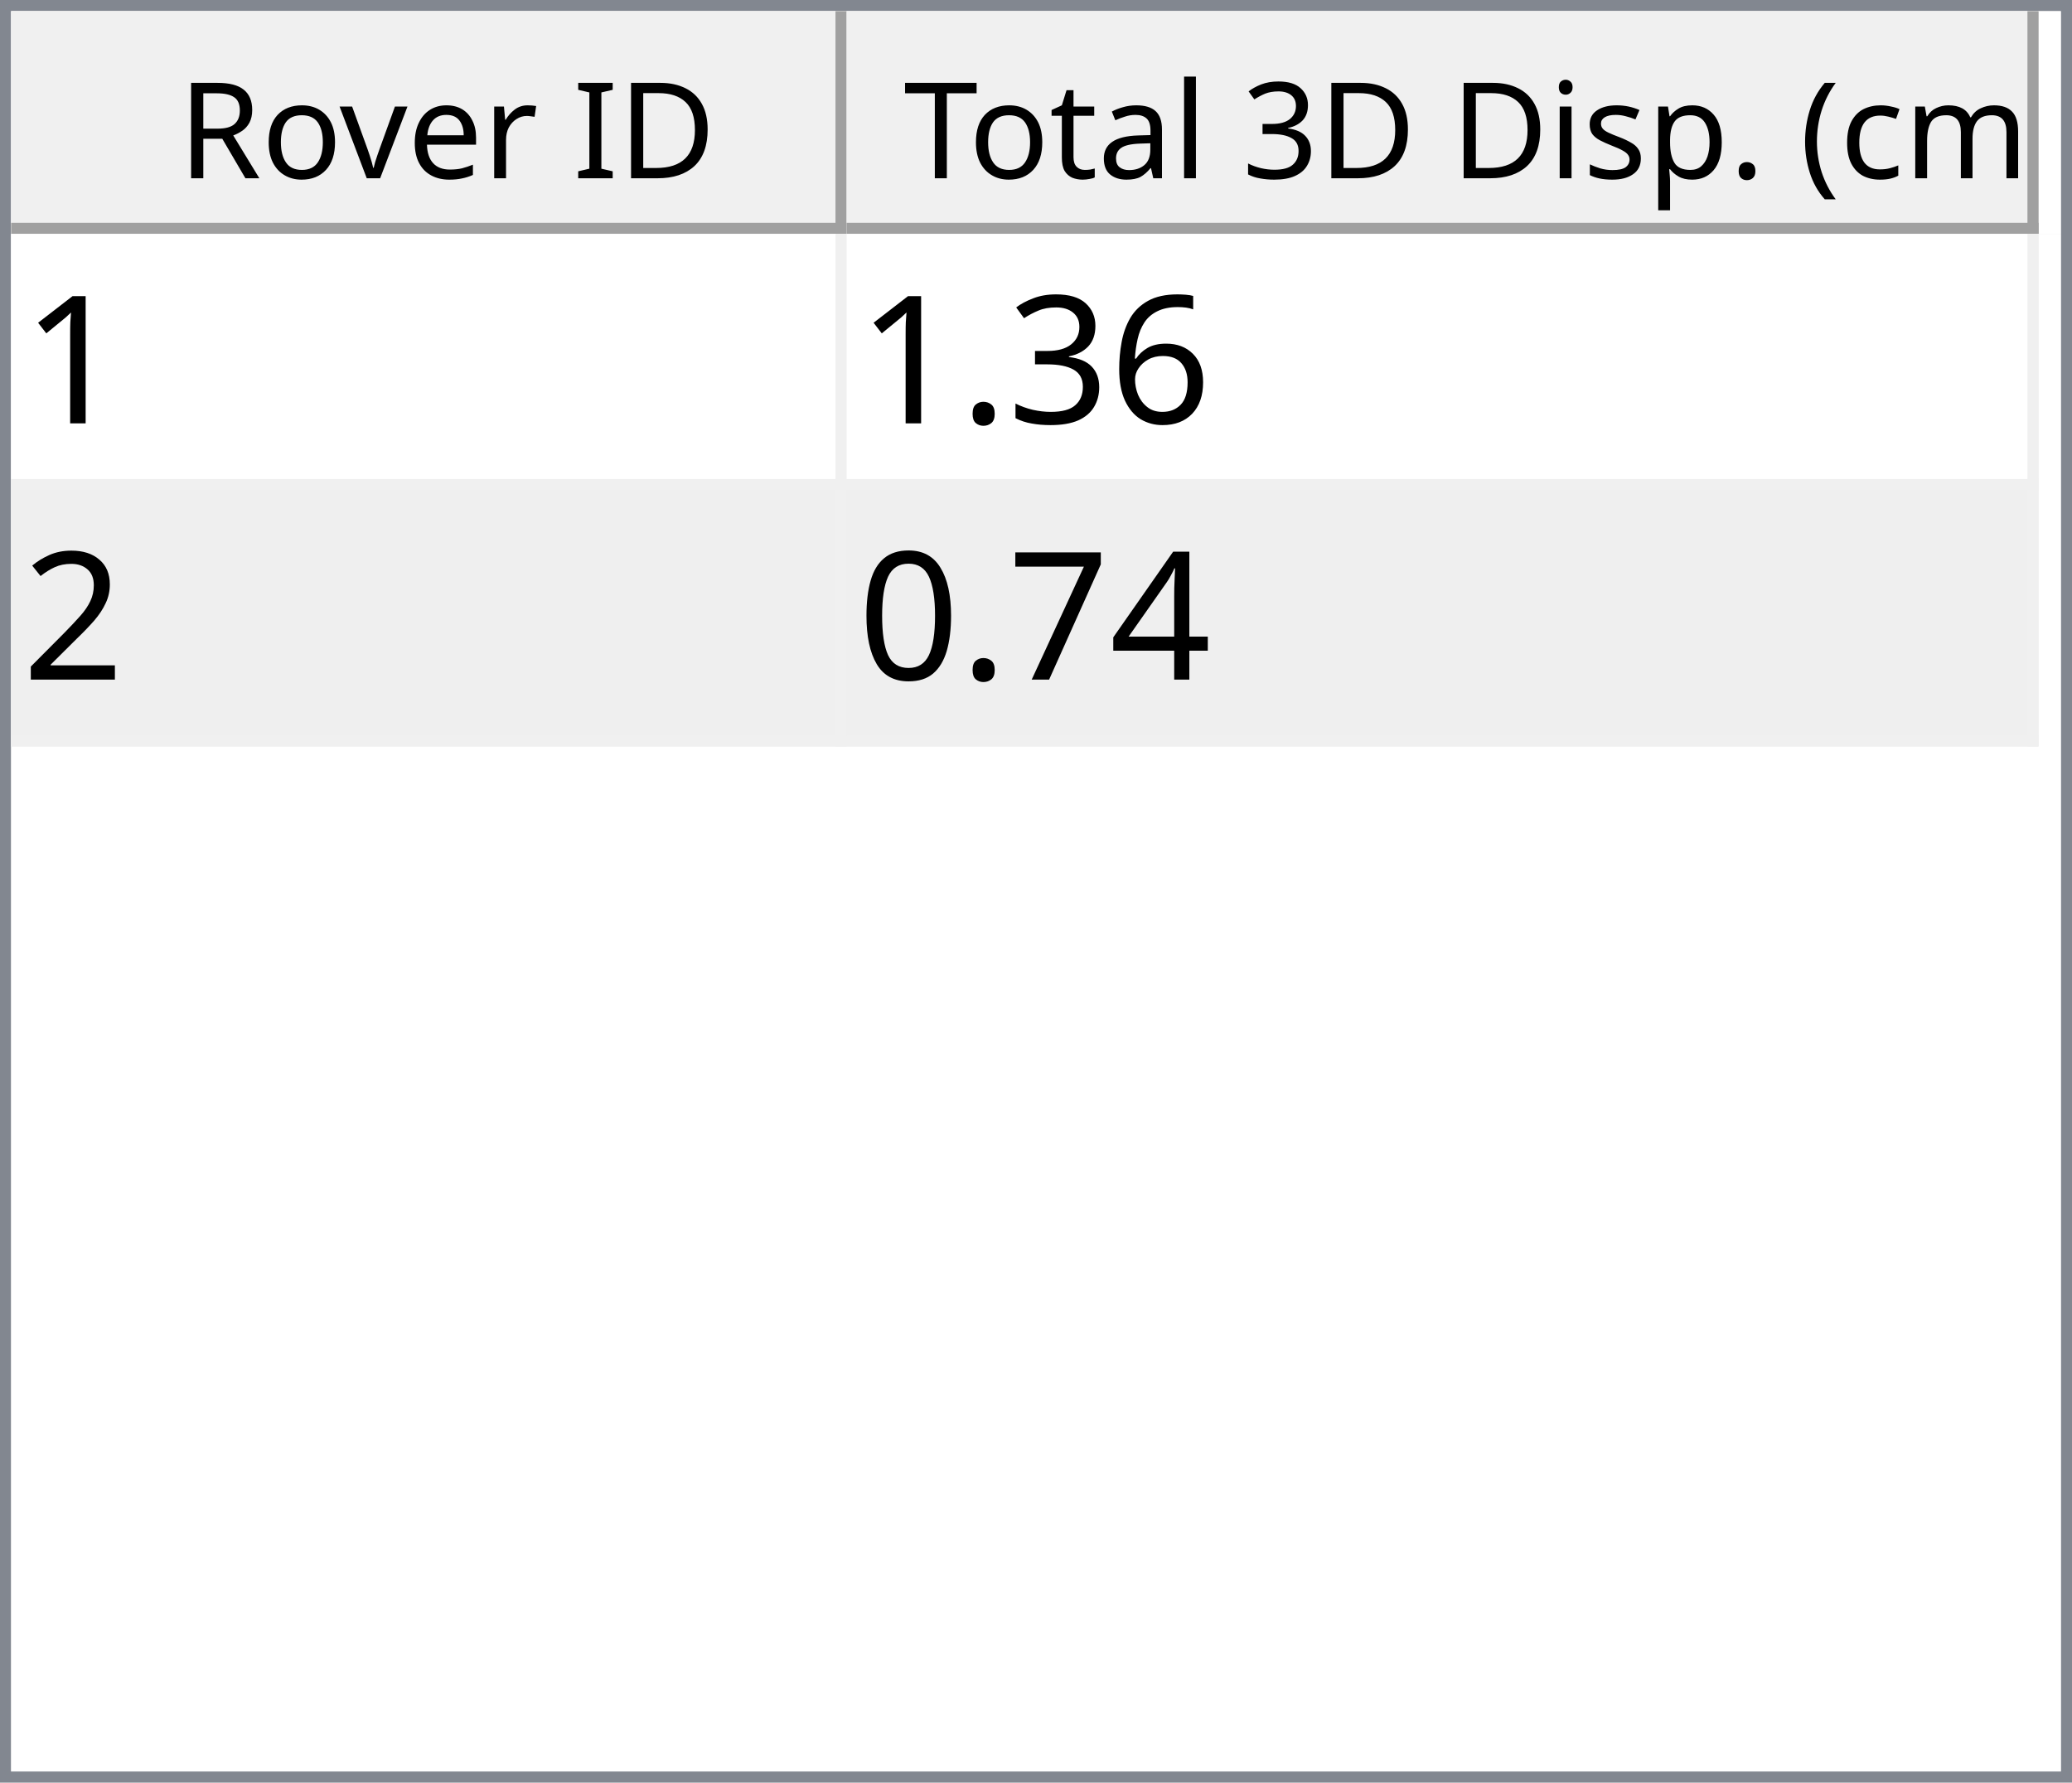
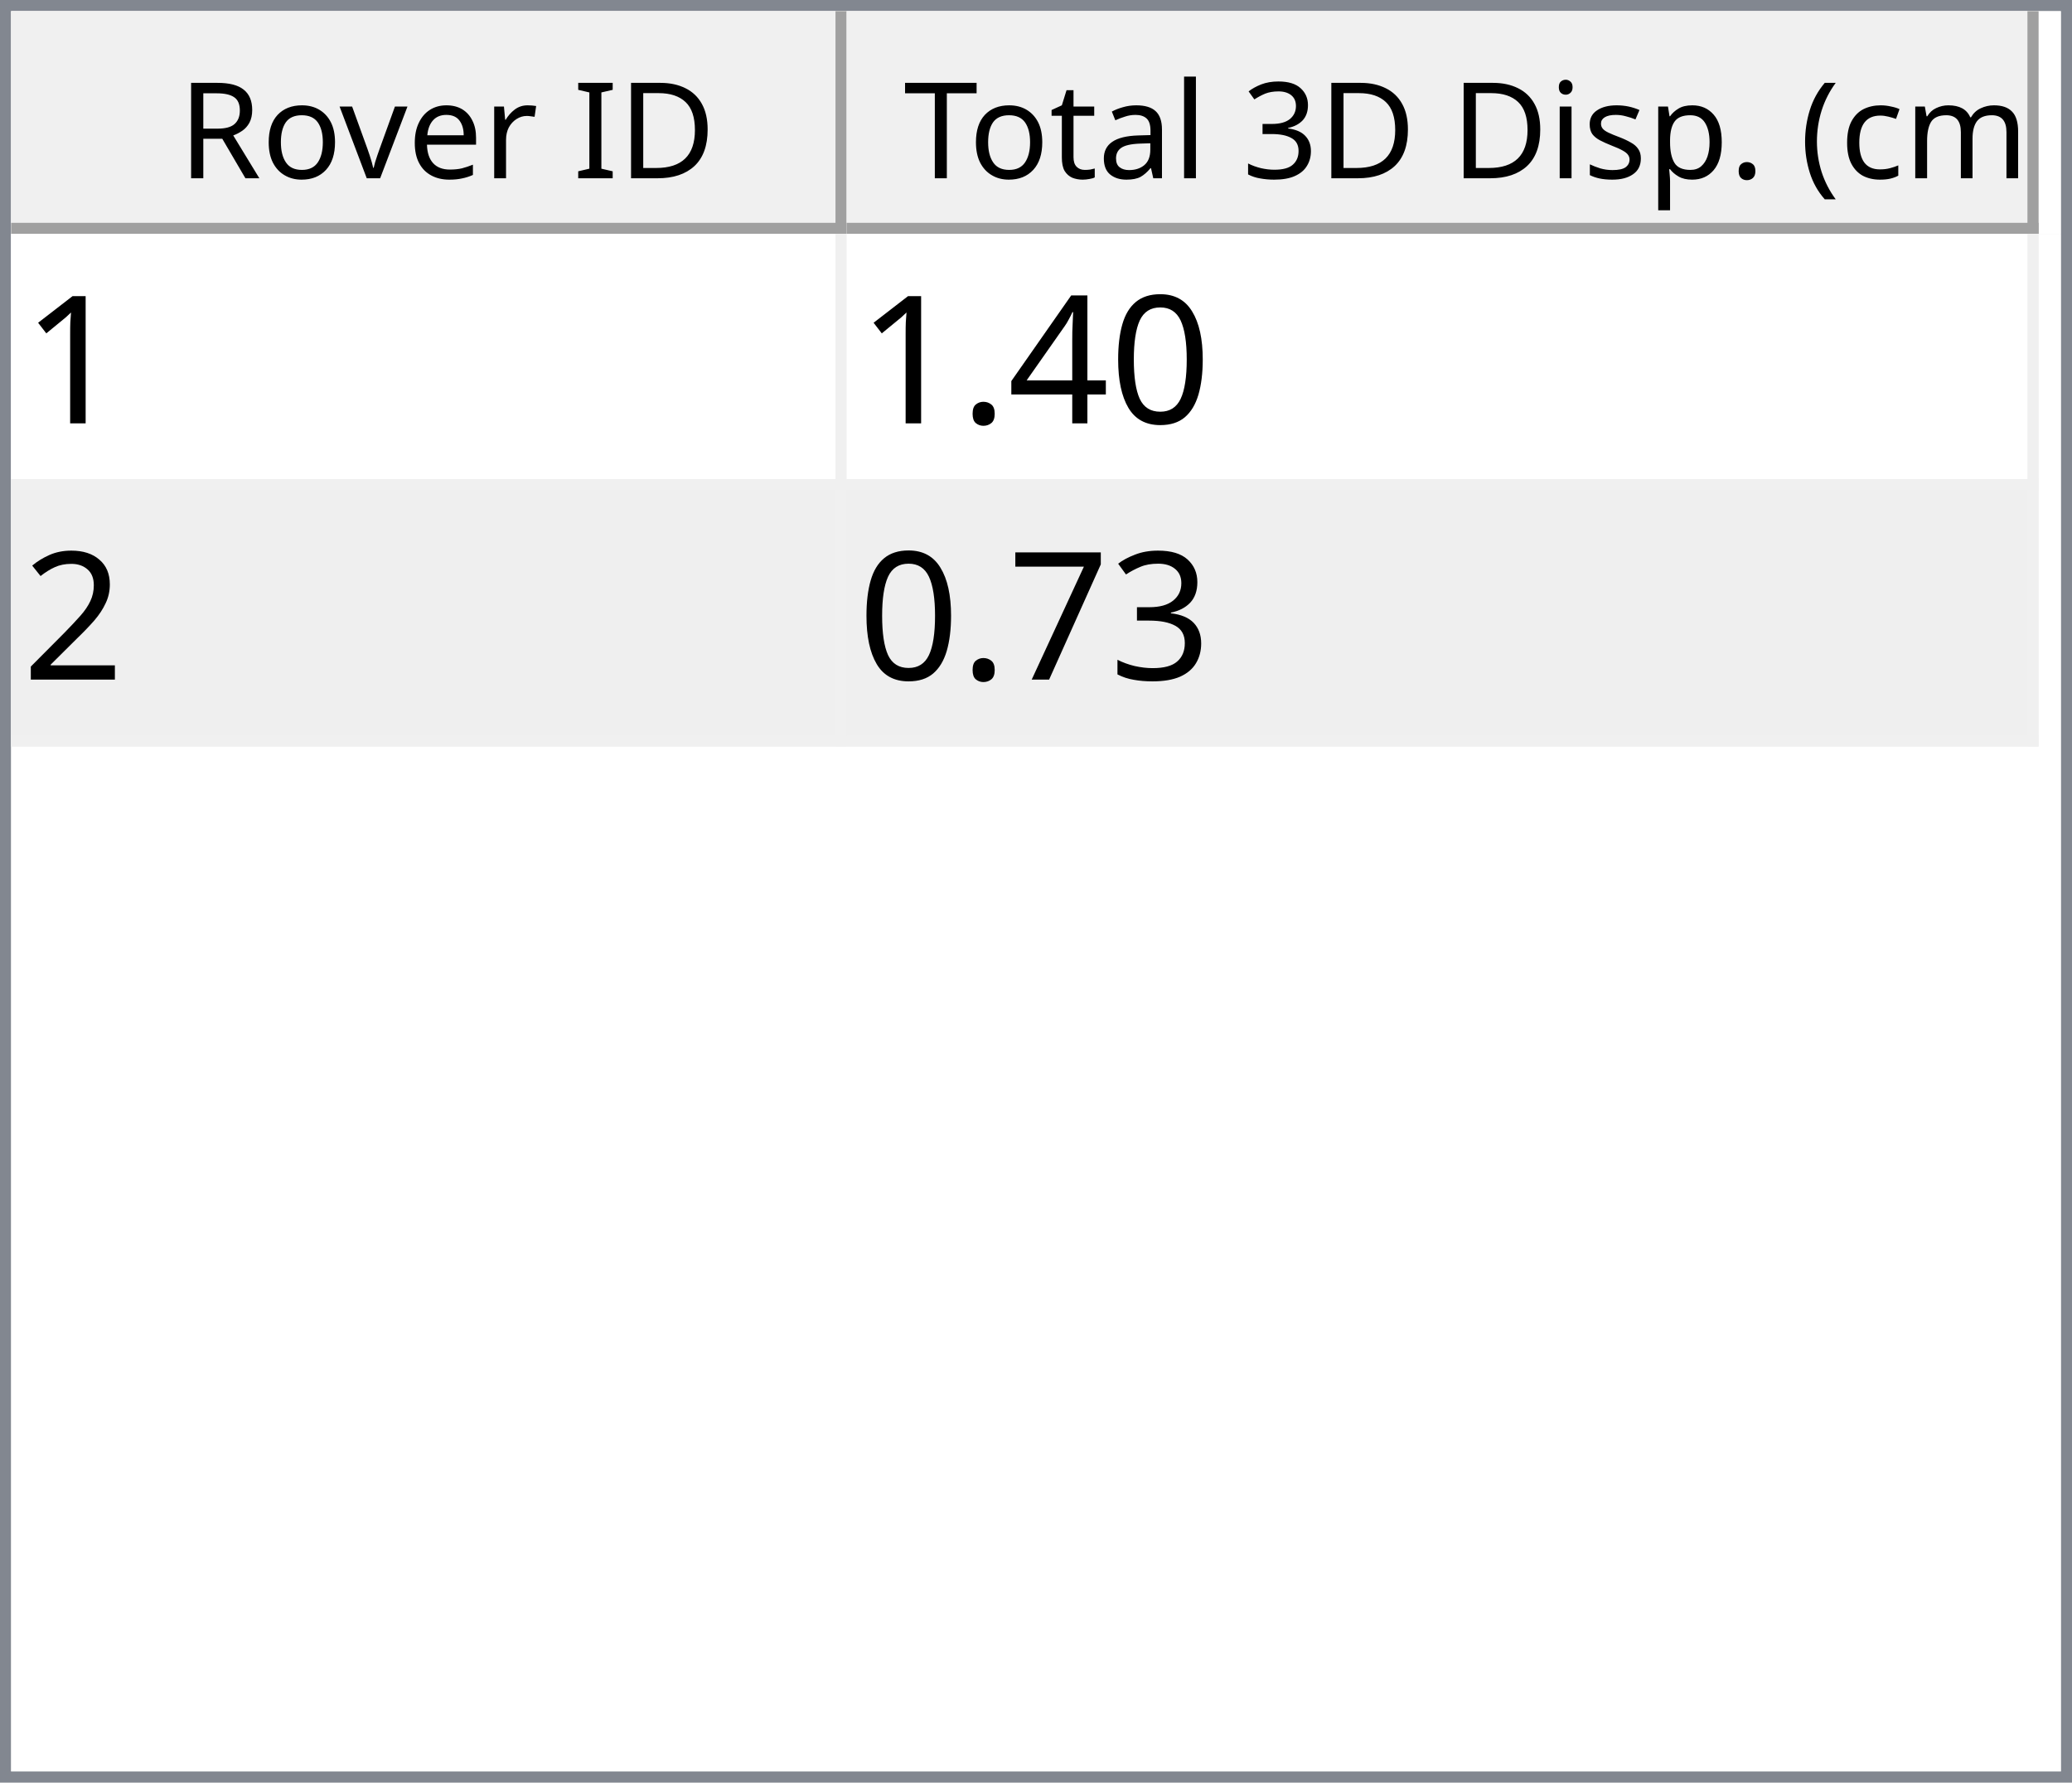
<svg xmlns="http://www.w3.org/2000/svg" style="fill-opacity:1; color-rendering:auto; color-interpolation:auto; text-rendering:auto; stroke:black; stroke-linecap:square; stroke-miterlimit:10; shape-rendering:auto; stroke-opacity:1; fill:black; stroke-dasharray:none; font-weight:normal; stroke-width:1; font-family:'Dialog'; font-style:normal; stroke-linejoin:miter; font-size:12px; stroke-dashoffset:0; image-rendering:auto;" width="186" height="160">
  <defs id="genericDefs" />
  <g>
    <defs id="defs1">
      <clipPath clipPathUnits="userSpaceOnUse" id="clipPath1">
        <path d="M0 0 L186 0 L186 160 L0 160 L0 0 Z" />
      </clipPath>
      <clipPath clipPathUnits="userSpaceOnUse" id="clipPath2">
        <path d="M0 0 L0 160 L186 160 L186 0 Z" />
      </clipPath>
      <clipPath clipPathUnits="userSpaceOnUse" id="clipPath3">
        <path d="M0 0 L0 20 L184 20 L184 0 Z" />
      </clipPath>
      <clipPath clipPathUnits="userSpaceOnUse" id="clipPath4">
        <path d="M0 0 L0 20 L75 20 L75 0 Z" />
      </clipPath>
      <clipPath clipPathUnits="userSpaceOnUse" id="clipPath5">
        <path d="M1 1 L1 19 L74 19 L74 1 Z" />
      </clipPath>
      <clipPath clipPathUnits="userSpaceOnUse" id="clipPath6">
        <path d="M0 0 L0 18 L73 18 L73 0 Z" />
      </clipPath>
      <clipPath clipPathUnits="userSpaceOnUse" id="clipPath7">
        <path d="M-0.5 -0.5 L-0.5 19.5 L74.5 19.5 L74.5 -0.5 Z" />
      </clipPath>
      <clipPath clipPathUnits="userSpaceOnUse" id="clipPath8">
        <path d="M0 0 L0 20 L107 20 L107 0 Z" />
      </clipPath>
      <clipPath clipPathUnits="userSpaceOnUse" id="clipPath9">
        <path d="M1 1 L1 19 L106 19 L106 1 Z" />
      </clipPath>
      <clipPath clipPathUnits="userSpaceOnUse" id="clipPath10">
        <path d="M0 0 L0 18 L105 18 L105 0 Z" />
      </clipPath>
      <clipPath clipPathUnits="userSpaceOnUse" id="clipPath11">
        <path d="M-0.5 -0.5 L-0.5 19.5 L106.5 19.5 L106.5 -0.5 Z" />
      </clipPath>
      <clipPath clipPathUnits="userSpaceOnUse" id="clipPath12">
        <path d="M0 0 L0 138 L184 138 L184 0 Z" />
      </clipPath>
      <clipPath clipPathUnits="userSpaceOnUse" id="clipPath13">
        <path d="M0 0 L0 46 L182 46 L182 0 Z" />
      </clipPath>
      <clipPath clipPathUnits="userSpaceOnUse" id="clipPath14">
        <path d="M-0.5 -0.5 L-0.5 45.5 L181.5 45.5 L181.5 -0.5 Z" />
      </clipPath>
      <clipPath clipPathUnits="userSpaceOnUse" id="clipPath15">
        <path d="M0 0 L0 22 L74 22 L74 0 Z" />
      </clipPath>
      <clipPath clipPathUnits="userSpaceOnUse" id="clipPath16">
        <path d="M0 0 L0 22 L106 22 L106 0 Z" />
      </clipPath>
      <font horiz-adv-x="64.551" id="font1">
        <font-face ascent="107.91" descent="25.098" units-per-em="100" style="font-style:normal; font-family:Segoe UI; font-weight:normal;" />
        <missing-glyph horiz-adv-x="64.551" d="M8.109 0 L8.109 68.266 L56.453 68.266 L56.453 0 L8.109 0 ZM15.328 7.234 L49.219 7.234 L49.219 61.031 L15.328 61.031 L15.328 7.234 Z" />
        <glyph unicode="D" horiz-adv-x="70.117" d="M9.188 0 L9.188 70.016 L28.516 70.016 Q65.531 70.016 65.531 35.891 Q65.531 19.672 55.25 9.836 Q44.969 0 27.734 0 L9.188 0 ZM17.391 62.594 L17.391 7.422 L27.828 7.422 Q41.609 7.422 49.273 14.797 Q56.938 22.172 56.938 35.688 Q56.938 62.594 28.328 62.594 L17.391 62.594 Z" />
        <glyph unicode="I" horiz-adv-x="26.611" d="M17.391 0 L9.188 0 L9.188 70.016 L17.391 70.016 L17.391 0 Z" />
        <glyph unicode=" " horiz-adv-x="27.393" d="" />
        <glyph unicode="r" horiz-adv-x="34.766" d="M34.188 41.891 Q32.078 43.5 28.125 43.5 Q23 43.5 19.555 38.672 Q16.109 33.844 16.109 25.484 L16.109 0 L8.109 0 L8.109 50 L16.109 50 L16.109 39.703 L16.312 39.703 Q18.016 44.969 21.531 47.922 Q25.047 50.875 29.391 50.875 Q32.516 50.875 34.188 50.203 L34.188 41.891 Z" />
        <glyph unicode="e" horiz-adv-x="52.295" d="M48.297 23 L12.984 23 Q13.188 14.656 17.484 10.109 Q21.781 5.562 29.297 5.562 Q37.75 5.562 44.828 11.141 L44.828 3.609 Q38.234 -1.172 27.391 -1.172 Q16.797 -1.172 10.742 5.641 Q4.688 12.453 4.688 24.812 Q4.688 36.469 11.305 43.82 Q17.922 51.172 27.734 51.172 Q37.547 51.172 42.922 44.828 Q48.297 38.484 48.297 27.203 L48.297 23 ZM40.094 29.781 Q40.047 36.719 36.75 40.578 Q33.453 44.438 27.594 44.438 Q21.922 44.438 17.969 40.383 Q14.016 36.328 13.094 29.781 L40.094 29.781 Z" />
        <glyph unicode="v" horiz-adv-x="47.9" d="M47.406 50 L27.484 0 L19.625 0 L0.688 50 L9.469 50 L22.172 13.672 Q23.578 9.672 23.922 6.688 L24.125 6.688 Q24.609 10.453 25.688 13.484 L38.969 50 L47.406 50 Z" />
        <glyph unicode="o" horiz-adv-x="58.594" d="M29 -1.172 Q17.922 -1.172 11.305 5.836 Q4.688 12.844 4.688 24.422 Q4.688 37.016 11.57 44.094 Q18.453 51.172 30.172 51.172 Q41.359 51.172 47.633 44.289 Q53.906 37.406 53.906 25.203 Q53.906 13.234 47.141 6.031 Q40.375 -1.172 29 -1.172 ZM29.594 44.438 Q21.875 44.438 17.383 39.188 Q12.891 33.938 12.891 24.703 Q12.891 15.828 17.43 10.695 Q21.969 5.562 29.594 5.562 Q37.359 5.562 41.531 10.594 Q45.703 15.625 45.703 24.906 Q45.703 34.281 41.531 39.359 Q37.359 44.438 29.594 44.438 Z" />
        <glyph unicode="R" horiz-adv-x="59.814" d="M59.375 0 L49.609 0 L37.891 19.625 Q36.281 22.359 34.766 24.289 Q33.25 26.219 31.664 27.438 Q30.078 28.656 28.25 29.219 Q26.422 29.781 24.125 29.781 L17.391 29.781 L17.391 0 L9.188 0 L9.188 70.016 L30.078 70.016 Q34.672 70.016 38.555 68.867 Q42.438 67.719 45.289 65.375 Q48.141 63.031 49.758 59.547 Q51.375 56.062 51.375 51.375 Q51.375 47.703 50.273 44.656 Q49.172 41.609 47.148 39.211 Q45.125 36.812 42.266 35.133 Q39.406 33.453 35.844 32.516 L35.844 32.328 Q37.594 31.547 38.891 30.547 Q40.188 29.547 41.359 28.18 Q42.531 26.812 43.68 25.078 Q44.828 23.344 46.234 21.047 L59.375 0 ZM17.391 62.594 L17.391 37.203 L28.516 37.203 Q31.594 37.203 34.203 38.133 Q36.812 39.062 38.719 40.797 Q40.625 42.531 41.703 45.047 Q42.781 47.562 42.781 50.688 Q42.781 56.297 39.141 59.445 Q35.5 62.594 28.609 62.594 L17.391 62.594 Z" />
        <glyph unicode=")" horiz-adv-x="30.176" d="M8.297 -15.922 L1.172 -15.922 Q16.406 2.344 16.406 26.812 Q16.406 51.469 1.078 70.016 L8.297 70.016 Q23.531 52.156 23.531 26.703 Q23.531 1.375 8.297 -15.922 Z" />
        <glyph unicode="m" horiz-adv-x="86.133" d="M79.109 0 L71.094 0 L71.094 28.719 Q71.094 37.016 68.531 40.727 Q65.969 44.438 59.906 44.438 Q54.781 44.438 51.195 39.75 Q47.609 35.062 47.609 28.516 L47.609 0 L39.594 0 L39.594 29.688 Q39.594 44.438 28.219 44.438 Q22.953 44.438 19.531 40.016 Q16.109 35.594 16.109 28.516 L16.109 0 L8.109 0 L8.109 50 L16.109 50 L16.109 42.094 L16.312 42.094 Q21.625 51.172 31.844 51.172 Q36.969 51.172 40.773 48.312 Q44.578 45.453 46 40.828 Q51.562 51.172 62.594 51.172 Q79.109 51.172 79.109 30.812 L79.109 0 Z" />
        <glyph unicode="c" horiz-adv-x="46.191" d="M42.188 2.297 Q36.422 -1.172 28.516 -1.172 Q17.828 -1.172 11.258 5.789 Q4.688 12.75 4.688 23.828 Q4.688 36.188 11.766 43.68 Q18.844 51.172 30.672 51.172 Q37.25 51.172 42.281 48.734 L42.281 40.531 Q36.719 44.438 30.375 44.438 Q22.703 44.438 17.797 38.945 Q12.891 33.453 12.891 24.516 Q12.891 15.719 17.508 10.641 Q22.125 5.562 29.891 5.562 Q36.422 5.562 42.188 9.906 L42.188 2.297 Z" />
        <glyph unicode="(" horiz-adv-x="30.176" d="M29.109 -15.922 L21.969 -15.922 Q6.844 1.375 6.844 26.703 Q6.844 52.156 21.969 70.016 L29.203 70.016 Q13.875 51.469 13.875 26.812 Q13.875 2.344 29.109 -15.922 Z" />
        <glyph unicode="." horiz-adv-x="21.68" d="M10.891 -1.078 Q8.641 -1.078 7.055 0.539 Q5.469 2.156 5.469 4.391 Q5.469 6.641 7.055 8.273 Q8.641 9.906 10.891 9.906 Q13.188 9.906 14.797 8.273 Q16.406 6.641 16.406 4.391 Q16.406 2.156 14.797 0.539 Q13.188 -1.078 10.891 -1.078 Z" />
        <glyph unicode="p" horiz-adv-x="58.789" d="M16.312 7.234 L16.109 7.234 L16.109 -23 L8.109 -23 L8.109 50 L16.109 50 L16.109 41.219 L16.312 41.219 Q22.219 51.172 33.594 51.172 Q43.266 51.172 48.688 44.461 Q54.109 37.75 54.109 26.469 Q54.109 13.922 48 6.375 Q41.891 -1.172 31.297 -1.172 Q21.578 -1.172 16.312 7.234 ZM16.109 27.391 L16.109 20.406 Q16.109 14.203 20.141 9.883 Q24.172 5.562 30.375 5.562 Q37.641 5.562 41.773 11.133 Q45.906 16.703 45.906 26.609 Q45.906 34.969 42.047 39.703 Q38.188 44.438 31.594 44.438 Q24.609 44.438 20.359 39.578 Q16.109 34.719 16.109 27.391 Z" />
        <glyph unicode="s" horiz-adv-x="42.432" d="M5.078 1.812 L5.078 10.406 Q11.625 5.562 19.484 5.562 Q30.031 5.562 30.031 12.594 Q30.031 14.594 29.125 15.992 Q28.219 17.391 26.68 18.461 Q25.141 19.531 23.07 20.383 Q21 21.234 18.609 22.172 Q15.281 23.484 12.766 24.828 Q10.25 26.172 8.57 27.859 Q6.891 29.547 6.031 31.695 Q5.172 33.844 5.172 36.719 Q5.172 40.234 6.789 42.945 Q8.406 45.656 11.086 47.484 Q13.766 49.312 17.211 50.242 Q20.656 51.172 24.312 51.172 Q30.812 51.172 35.938 48.922 L35.938 40.828 Q30.422 44.438 23.25 44.438 Q21 44.438 19.195 43.922 Q17.391 43.406 16.094 42.477 Q14.797 41.547 14.086 40.258 Q13.375 38.969 13.375 37.406 Q13.375 35.453 14.086 34.133 Q14.797 32.812 16.164 31.789 Q17.531 30.766 19.484 29.938 Q21.438 29.109 23.922 28.125 Q27.25 26.859 29.883 25.516 Q32.516 24.172 34.375 22.484 Q36.234 20.797 37.234 18.602 Q38.234 16.406 38.234 13.375 Q38.234 9.672 36.602 6.938 Q34.969 4.203 32.234 2.398 Q29.5 0.594 25.93 -0.289 Q22.359 -1.172 18.453 -1.172 Q10.75 -1.172 5.078 1.812 Z" />
        <glyph unicode="i" horiz-adv-x="24.219" d="M12.203 62.703 Q10.062 62.703 8.547 64.164 Q7.031 65.625 7.031 67.875 Q7.031 70.125 8.547 71.609 Q10.062 73.094 12.203 73.094 Q14.406 73.094 15.945 71.609 Q17.484 70.125 17.484 67.875 Q17.484 65.719 15.945 64.211 Q14.406 62.703 12.203 62.703 ZM16.109 0 L8.109 0 L8.109 50 L16.109 50 L16.109 0 Z" />
        <glyph unicode="3" horiz-adv-x="53.906" d="M46.531 19.828 Q46.531 15.094 44.75 11.211 Q42.969 7.328 39.719 4.57 Q36.469 1.812 31.93 0.297 Q27.391 -1.219 21.922 -1.219 Q11.922 -1.219 6 2.594 L6 11.188 Q13.094 5.609 22.219 5.609 Q25.875 5.609 28.828 6.539 Q31.781 7.469 33.906 9.227 Q36.031 10.984 37.18 13.477 Q38.328 15.969 38.328 19.094 Q38.328 32.812 18.797 32.812 L12.984 32.812 L12.984 39.594 L18.5 39.594 Q35.797 39.594 35.797 52.484 Q35.797 64.406 22.609 64.406 Q15.188 64.406 8.688 59.422 L8.688 67.188 Q15.375 71.188 24.609 71.188 Q29 71.188 32.57 69.969 Q36.141 68.75 38.68 66.555 Q41.219 64.359 42.609 61.281 Q44 58.203 44 54.5 Q44 40.672 30.031 36.719 L30.031 36.531 Q33.594 36.141 36.625 34.797 Q39.656 33.453 41.852 31.305 Q44.047 29.156 45.289 26.25 Q46.531 23.344 46.531 19.828 Z" />
        <glyph unicode="l" horiz-adv-x="24.219" d="M16.109 0 L8.109 0 L8.109 74.031 L16.109 74.031 L16.109 0 Z" />
        <glyph unicode="a" horiz-adv-x="50.879" d="M43.891 0 L35.891 0 L35.891 7.812 L35.688 7.812 Q30.469 -1.172 20.312 -1.172 Q12.844 -1.172 8.617 2.781 Q4.391 6.734 4.391 13.281 Q4.391 27.297 20.906 29.594 L35.891 31.688 Q35.891 44.438 25.594 44.438 Q16.547 44.438 9.281 38.281 L9.281 46.484 Q16.656 51.172 26.266 51.172 Q43.891 51.172 43.891 32.516 L43.891 0 ZM35.891 25.297 L23.828 23.641 Q18.266 22.859 15.43 20.875 Q12.594 18.891 12.594 13.875 Q12.594 10.203 15.211 7.883 Q17.828 5.562 22.172 5.562 Q28.125 5.562 32.008 9.742 Q35.891 13.922 35.891 20.312 L35.891 25.297 Z" />
        <glyph unicode="t" horiz-adv-x="33.887" d="M31.297 0.484 Q28.469 -1.078 23.828 -1.078 Q10.688 -1.078 10.688 13.578 L10.688 43.172 L2.094 43.172 L2.094 50 L10.688 50 L10.688 62.203 L18.703 64.797 L18.703 50 L31.297 50 L31.297 43.172 L18.703 43.172 L18.703 14.984 Q18.703 9.969 20.414 7.82 Q22.125 5.672 26.078 5.672 Q29.109 5.672 31.297 7.328 L31.297 0.484 Z" />
        <glyph unicode="T" horiz-adv-x="52.393" d="M50.594 62.594 L30.375 62.594 L30.375 0 L22.172 0 L22.172 62.594 L2 62.594 L2 70.016 L50.594 70.016 L50.594 62.594 Z" />
      </font>
      <font horiz-adv-x="75.0" id="font2">
        <font-face ascent="100.537" descent="21.973" units-per-em="100" style="font-style:normal; font-family:sans-serif; font-weight:normal;" />
        <missing-glyph horiz-adv-x="75.0" d="M12.5 0 L12.5 62.5 L62.5 62.5 L62.5 0 L12.5 0 ZM14.062 1.562 L60.938 1.562 L60.938 60.938 L14.062 60.938 L14.062 1.562 Z" />
        <glyph unicode="1" horiz-adv-x="55.615" d="M37.25 0 L28.469 0 L28.469 56 Q25.297 52.984 20.141 49.953 Q14.984 46.922 10.891 45.406 L10.891 53.906 Q18.266 57.375 23.781 62.305 Q29.297 67.234 31.594 71.875 L37.25 71.875 L37.25 0 Z" />
-         <glyph unicode="6" horiz-adv-x="55.615" d="M49.75 54.047 L41.016 53.375 Q39.844 58.547 37.703 60.891 Q34.125 64.656 28.906 64.656 Q24.703 64.656 21.531 62.312 Q17.391 59.281 14.992 53.469 Q12.594 47.656 12.5 36.922 Q15.672 41.75 20.266 44.094 Q24.859 46.438 29.891 46.438 Q38.672 46.438 44.852 39.969 Q51.031 33.5 51.031 23.25 Q51.031 16.5 48.125 10.719 Q45.219 4.938 40.141 1.859 Q35.062 -1.219 28.609 -1.219 Q17.625 -1.219 10.695 6.859 Q3.766 14.938 3.766 33.5 Q3.766 54.25 11.422 63.672 Q18.109 71.875 29.438 71.875 Q37.891 71.875 43.289 67.141 Q48.688 62.406 49.75 54.047 ZM13.875 23.188 Q13.875 18.656 15.797 14.508 Q17.719 10.359 21.188 8.18 Q24.656 6 28.469 6 Q34.031 6 38.039 10.492 Q42.047 14.984 42.047 22.703 Q42.047 30.125 38.086 34.398 Q34.125 38.672 28.125 38.672 Q22.172 38.672 18.023 34.398 Q13.875 30.125 13.875 23.188 Z" />
-         <glyph unicode="3" horiz-adv-x="55.615" d="M4.203 18.891 L12.984 20.062 Q14.5 12.594 18.141 9.297 Q21.781 6 27 6 Q33.203 6 37.477 10.297 Q41.75 14.594 41.75 20.953 Q41.75 27 37.797 30.93 Q33.844 34.859 27.734 34.859 Q25.25 34.859 21.531 33.891 L22.516 41.609 Q23.391 41.5 23.922 41.5 Q29.547 41.5 34.039 44.43 Q38.531 47.359 38.531 53.469 Q38.531 58.297 35.258 61.477 Q31.984 64.656 26.812 64.656 Q21.688 64.656 18.266 61.43 Q14.844 58.203 13.875 51.766 L5.078 53.328 Q6.688 62.156 12.398 67.016 Q18.109 71.875 26.609 71.875 Q32.469 71.875 37.398 69.359 Q42.328 66.844 44.945 62.5 Q47.562 58.156 47.562 53.266 Q47.562 48.641 45.07 44.828 Q42.578 41.016 37.703 38.766 Q44.047 37.312 47.562 32.695 Q51.078 28.078 51.078 21.141 Q51.078 11.766 44.242 5.25 Q37.406 -1.266 26.953 -1.266 Q17.531 -1.266 11.305 4.352 Q5.078 9.969 4.203 18.891 Z" />
+         <glyph unicode="0" horiz-adv-x="55.615" d="M4.156 35.297 Q4.156 48 6.766 55.742 Q9.375 63.484 14.523 67.68 Q19.672 71.875 27.484 71.875 Q33.25 71.875 37.594 69.555 Q41.938 67.234 44.773 62.867 Q47.609 58.5 49.219 52.227 Q50.828 45.953 50.828 35.297 Q50.828 22.703 48.242 14.969 Q45.656 7.234 40.508 3.008 Q35.359 -1.219 27.484 -1.219 Q17.141 -1.219 11.234 6.203 Q4.156 15.141 4.156 35.297 ZM13.188 35.297 Q13.188 17.672 17.312 11.836 Q21.438 6 27.484 6 Q33.547 6 37.672 11.859 Q41.797 17.719 41.797 35.297 Q41.797 52.984 37.672 58.789 Q33.547 64.594 27.391 64.594 Q21.344 64.594 17.719 59.469 Q13.188 52.938 13.188 35.297 Z" />
+         <glyph unicode="4" horiz-adv-x="55.615" d="M32.328 0 L32.328 17.141 L1.266 17.141 L1.266 25.203 L33.938 71.578 L41.109 71.578 L41.109 25.203 L50.781 25.203 L50.781 17.141 L41.109 17.141 L41.109 0 L32.328 0 ZM32.328 25.203 L32.328 57.469 L9.906 25.203 L32.328 25.203 Z" />
        <glyph unicode="." horiz-adv-x="27.783" d="M9.078 0 L9.078 10.016 L19.094 10.016 L19.094 0 L9.078 0 Z" />
        <glyph unicode="2" horiz-adv-x="55.615" d="M50.344 8.453 L50.344 0 L3.031 0 Q2.938 3.172 4.047 6.109 Q5.859 10.938 9.836 15.625 Q13.812 20.312 21.344 26.469 Q33.016 36.031 37.117 41.625 Q41.219 47.219 41.219 52.203 Q41.219 57.422 37.477 61.008 Q33.734 64.594 27.734 64.594 Q21.391 64.594 17.578 60.789 Q13.766 56.984 13.719 50.25 L4.688 51.172 Q5.609 61.281 11.664 66.578 Q17.719 71.875 27.938 71.875 Q38.234 71.875 44.242 66.164 Q50.25 60.453 50.25 52 Q50.25 47.703 48.492 43.555 Q46.734 39.406 42.656 34.812 Q38.578 30.219 29.109 22.219 Q21.188 15.578 18.945 13.211 Q16.703 10.844 15.234 8.453 L50.344 8.453 Z" />
-         <glyph unicode="4" horiz-adv-x="55.615" d="M32.328 0 L32.328 17.141 L1.266 17.141 L1.266 25.203 L33.938 71.578 L41.109 71.578 L41.109 25.203 L50.781 25.203 L50.781 17.141 L41.109 17.141 L41.109 0 L32.328 0 ZM32.328 25.203 L32.328 57.469 L9.906 25.203 L32.328 25.203 Z" />
+         <glyph unicode="3" horiz-adv-x="55.615" d="M4.203 18.891 L12.984 20.062 Q14.5 12.594 18.141 9.297 Q21.781 6 27 6 Q33.203 6 37.477 10.297 Q41.75 14.594 41.75 20.953 Q41.75 27 37.797 30.93 Q33.844 34.859 27.734 34.859 Q25.25 34.859 21.531 33.891 L22.516 41.609 Q23.391 41.5 23.922 41.5 Q29.547 41.5 34.039 44.43 Q38.531 47.359 38.531 53.469 Q38.531 58.297 35.258 61.477 Q31.984 64.656 26.812 64.656 Q21.688 64.656 18.266 61.43 Q14.844 58.203 13.875 51.766 L5.078 53.328 Q6.688 62.156 12.398 67.016 Q18.109 71.875 26.609 71.875 Q32.469 71.875 37.398 69.359 Q42.328 66.844 44.945 62.5 Q47.562 58.156 47.562 53.266 Q47.562 48.641 45.07 44.828 Q42.578 41.016 37.703 38.766 Q44.047 37.312 47.562 32.695 Q51.078 28.078 51.078 21.141 Q51.078 11.766 44.242 5.25 Q37.406 -1.266 26.953 -1.266 Q17.531 -1.266 11.305 4.352 Q5.078 9.969 4.203 18.891 Z" />
        <glyph unicode="7" horiz-adv-x="55.615" d="M4.734 62.203 L4.734 70.656 L51.078 70.656 L51.078 63.812 Q44.234 56.547 37.523 44.484 Q30.812 32.422 27.156 19.672 Q24.516 10.688 23.781 0 L14.75 0 Q14.891 8.453 18.062 20.414 Q21.234 32.375 27.172 43.484 Q33.109 54.594 39.797 62.203 L4.734 62.203 Z" />
-         <glyph unicode="0" horiz-adv-x="55.615" d="M4.156 35.297 Q4.156 48 6.766 55.742 Q9.375 63.484 14.523 67.68 Q19.672 71.875 27.484 71.875 Q33.25 71.875 37.594 69.555 Q41.938 67.234 44.773 62.867 Q47.609 58.5 49.219 52.227 Q50.828 45.953 50.828 35.297 Q50.828 22.703 48.242 14.969 Q45.656 7.234 40.508 3.008 Q35.359 -1.219 27.484 -1.219 Q17.141 -1.219 11.234 6.203 Q4.156 15.141 4.156 35.297 ZM13.188 35.297 Q13.188 17.672 17.312 11.836 Q21.438 6 27.484 6 Q33.547 6 37.672 11.859 Q41.797 17.719 41.797 35.297 Q41.797 52.984 37.672 58.789 Q33.547 64.594 27.391 64.594 Q21.344 64.594 17.719 59.469 Q13.188 52.938 13.188 35.297 Z" />
      </font>
    </defs>
    <g style="fill:white; stroke:white;">
      <rect x="0" y="0" width="186" style="clip-path:url(#clipPath1); stroke:none;" height="160" />
    </g>
    <g style="fill:white; text-rendering:optimizeSpeed; color-rendering:optimizeSpeed; image-rendering:optimizeSpeed; shape-rendering:crispEdges; stroke:white; color-interpolation:sRGB;">
      <rect x="0" width="186" height="160" y="0" style="stroke:none;" />
      <path style="stroke:none;" d="M0 160 L186 160 L186 0 L0 0 Z" />
    </g>
    <g style="fill:rgb(240,240,240); font-family:'Segoe UI'; stroke:rgb(240,240,240);">
      <rect x="0" y="0" width="186" style="clip-path:url(#clipPath2); stroke:none;" height="160" />
    </g>
    <g style="fill:rgb(130,135,144); font-family:'Segoe UI'; stroke:rgb(130,135,144);">
      <path d="M0 0 L186 0 L186 160 L0 160 L0 0 ZM1 1 L185 1 L185 159 L1 159 L1 1 Z" style="fill-rule:evenodd; clip-path:url(#clipPath2); stroke:none;" />
    </g>
    <g style="fill:white; font-family:'Segoe UI'; stroke:white;" transform="translate(1,1)">
      <rect x="0" y="0" width="184" style="clip-path:url(#clipPath3); stroke:none;" height="20" />
    </g>
    <g style="fill:rgb(240,240,240); font-family:'Segoe UI'; stroke:rgb(240,240,240);" transform="translate(1,1)">
      <rect x="0" y="0" width="75" style="clip-path:url(#clipPath4); stroke:none;" height="20" />
    </g>
    <g style="font-family:'Segoe UI';" transform="translate(2,2)">
      <text x="14" xml:space="preserve" y="14" style="clip-path:url(#clipPath6); stroke:none;">Rover ID</text>
    </g>
    <g style="fill:rgb(160,160,160); font-family:'Segoe UI'; stroke:rgb(160,160,160); stroke-linejoin:bevel;" transform="translate(1.5,1.5)">
      <line x1="74" x2="74" y1="0" style="fill:none; clip-path:url(#clipPath7);" y2="19" />
    </g>
    <g style="fill:rgb(160,160,160); font-family:'Segoe UI'; stroke:rgb(160,160,160); stroke-linejoin:bevel;" transform="matrix(1,0,0,1,1,1) translate(0.5,0.5)">
      <line x1="0" x2="74" y1="19" style="fill:none; clip-path:url(#clipPath7);" y2="19" />
    </g>
    <g style="fill:rgb(240,240,240); font-family:'Segoe UI'; stroke:rgb(240,240,240);" transform="translate(76,1)">
      <rect x="0" y="0" width="107" style="clip-path:url(#clipPath8); stroke:none;" height="20" />
    </g>
    <g style="font-family:'Segoe UI';" transform="translate(77,2)">
      <text x="1" xml:space="preserve" y="14" style="clip-path:url(#clipPath10); stroke:none;"> Total 3D Disp. (cm)</text>
    </g>
    <g style="fill:rgb(160,160,160); font-family:'Segoe UI'; stroke:rgb(160,160,160); stroke-linejoin:bevel;" transform="translate(76.5,1.5)">
      <line x1="106" x2="106" y1="0" style="fill:none; clip-path:url(#clipPath11);" y2="19" />
    </g>
    <g style="fill:rgb(160,160,160); font-family:'Segoe UI'; stroke:rgb(160,160,160); stroke-linejoin:bevel;" transform="matrix(1,0,0,1,76,1) translate(0.5,0.5)">
      <line x1="0" x2="106" y1="19" style="fill:none; clip-path:url(#clipPath11);" y2="19" />
    </g>
    <g style="fill:white; font-family:'Segoe UI'; stroke:white;" transform="translate(1,21)">
      <rect x="0" y="0" width="184" style="clip-path:url(#clipPath12); stroke:none;" height="138" />
    </g>
    <g style="fill:rgb(240,240,240); font-size:16px; font-family:sans-serif; stroke:rgb(240,240,240);" transform="translate(1,21)">
      <rect x="0" y="0" width="182" style="clip-path:url(#clipPath13); stroke:none;" height="46" />
      <line transform="translate(0.5,0.5)" x1="0" x2="181" y1="22" style="clip-path:url(#clipPath14); fill:none; stroke-linejoin:bevel;" y2="22" />
    </g>
    <g transform="matrix(1,0,0,1,1,21) translate(0.5,0.5)" style="fill:rgb(240,240,240); font-size:16px; font-family:sans-serif; stroke:rgb(240,240,240); stroke-linejoin:bevel;">
      <line x1="0" x2="181" y1="45" style="fill:none; clip-path:url(#clipPath14);" y2="45" />
    </g>
    <g transform="matrix(1,0,0,1,1,21) translate(0.5,0.5)" style="fill:rgb(240,240,240); font-size:16px; font-family:sans-serif; stroke:rgb(240,240,240); stroke-linejoin:bevel;">
      <line x1="74" x2="74" y1="0" style="fill:none; clip-path:url(#clipPath14);" y2="45" />
    </g>
    <g transform="matrix(1,0,0,1,1,21) translate(0.5,0.5)" style="fill:rgb(240,240,240); font-size:16px; font-family:sans-serif; stroke:rgb(240,240,240); stroke-linejoin:bevel;">
      <line x1="181" x2="181" y1="0" style="fill:none; clip-path:url(#clipPath14);" y2="45" />
    </g>
    <g style="fill:white; font-size:16px; font-family:sans-serif; stroke:white;" transform="matrix(1,0,0,1,1,21)">
      <rect x="0" y="0" width="74" style="clip-path:url(#clipPath15); stroke:none;" height="22" />
      <text x="1" y="17" style="fill:black; clip-path:url(#clipPath15); stroke:none;" xml:space="preserve">1</text>
    </g>
    <g style="fill:white; font-size:16px; font-family:sans-serif; stroke:white;" transform="matrix(1,0,0,1,1,21) translate(75,0)">
      <rect x="0" y="0" width="106" style="clip-path:url(#clipPath16); stroke:none;" height="22" />
-       <text x="1" y="17" style="fill:black; clip-path:url(#clipPath16); stroke:none;" xml:space="preserve">1.36</text>
+       <text x="1" y="17" style="fill:black; clip-path:url(#clipPath16); stroke:none;" xml:space="preserve">1.40</text>
    </g>
    <g style="fill:rgb(239,239,239); font-size:16px; font-family:sans-serif; stroke:rgb(239,239,239);" transform="matrix(1,0,0,1,1,21) translate(0,23)">
      <rect x="0" y="0" width="74" style="clip-path:url(#clipPath15); stroke:none;" height="22" />
      <text x="1" y="17" style="fill:black; clip-path:url(#clipPath15); stroke:none;" xml:space="preserve">2</text>
    </g>
    <g style="fill:rgb(239,239,239); font-size:16px; font-family:sans-serif; stroke:rgb(239,239,239);" transform="matrix(1,0,0,1,1,21) translate(75,23)">
      <rect x="0" y="0" width="106" style="clip-path:url(#clipPath16); stroke:none;" height="22" />
-       <text x="1" y="17" style="fill:black; clip-path:url(#clipPath16); stroke:none;" xml:space="preserve">0.74</text>
+       <text x="1" y="17" style="fill:black; clip-path:url(#clipPath16); stroke:none;" xml:space="preserve">0.73</text>
    </g>
  </g>
</svg>
